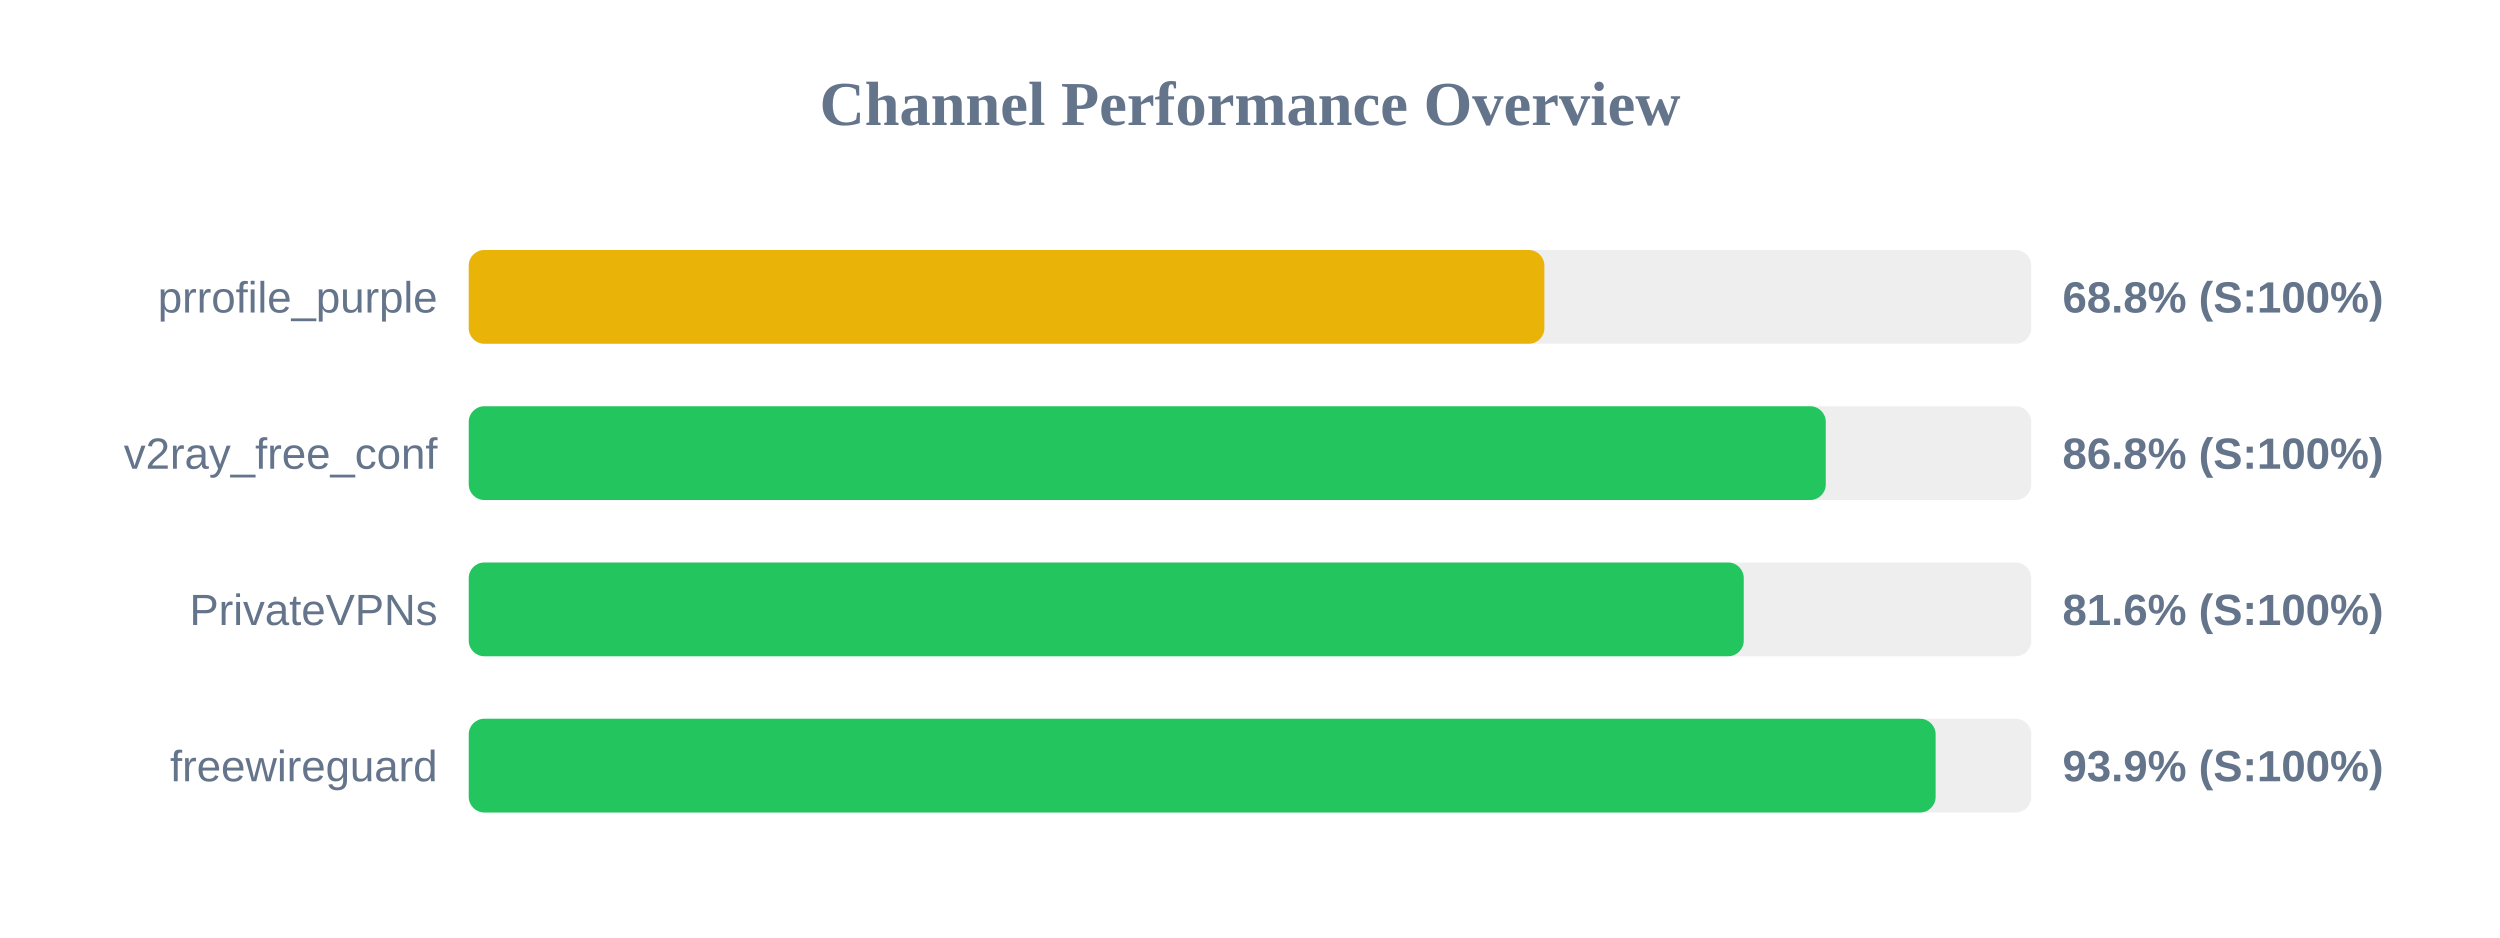
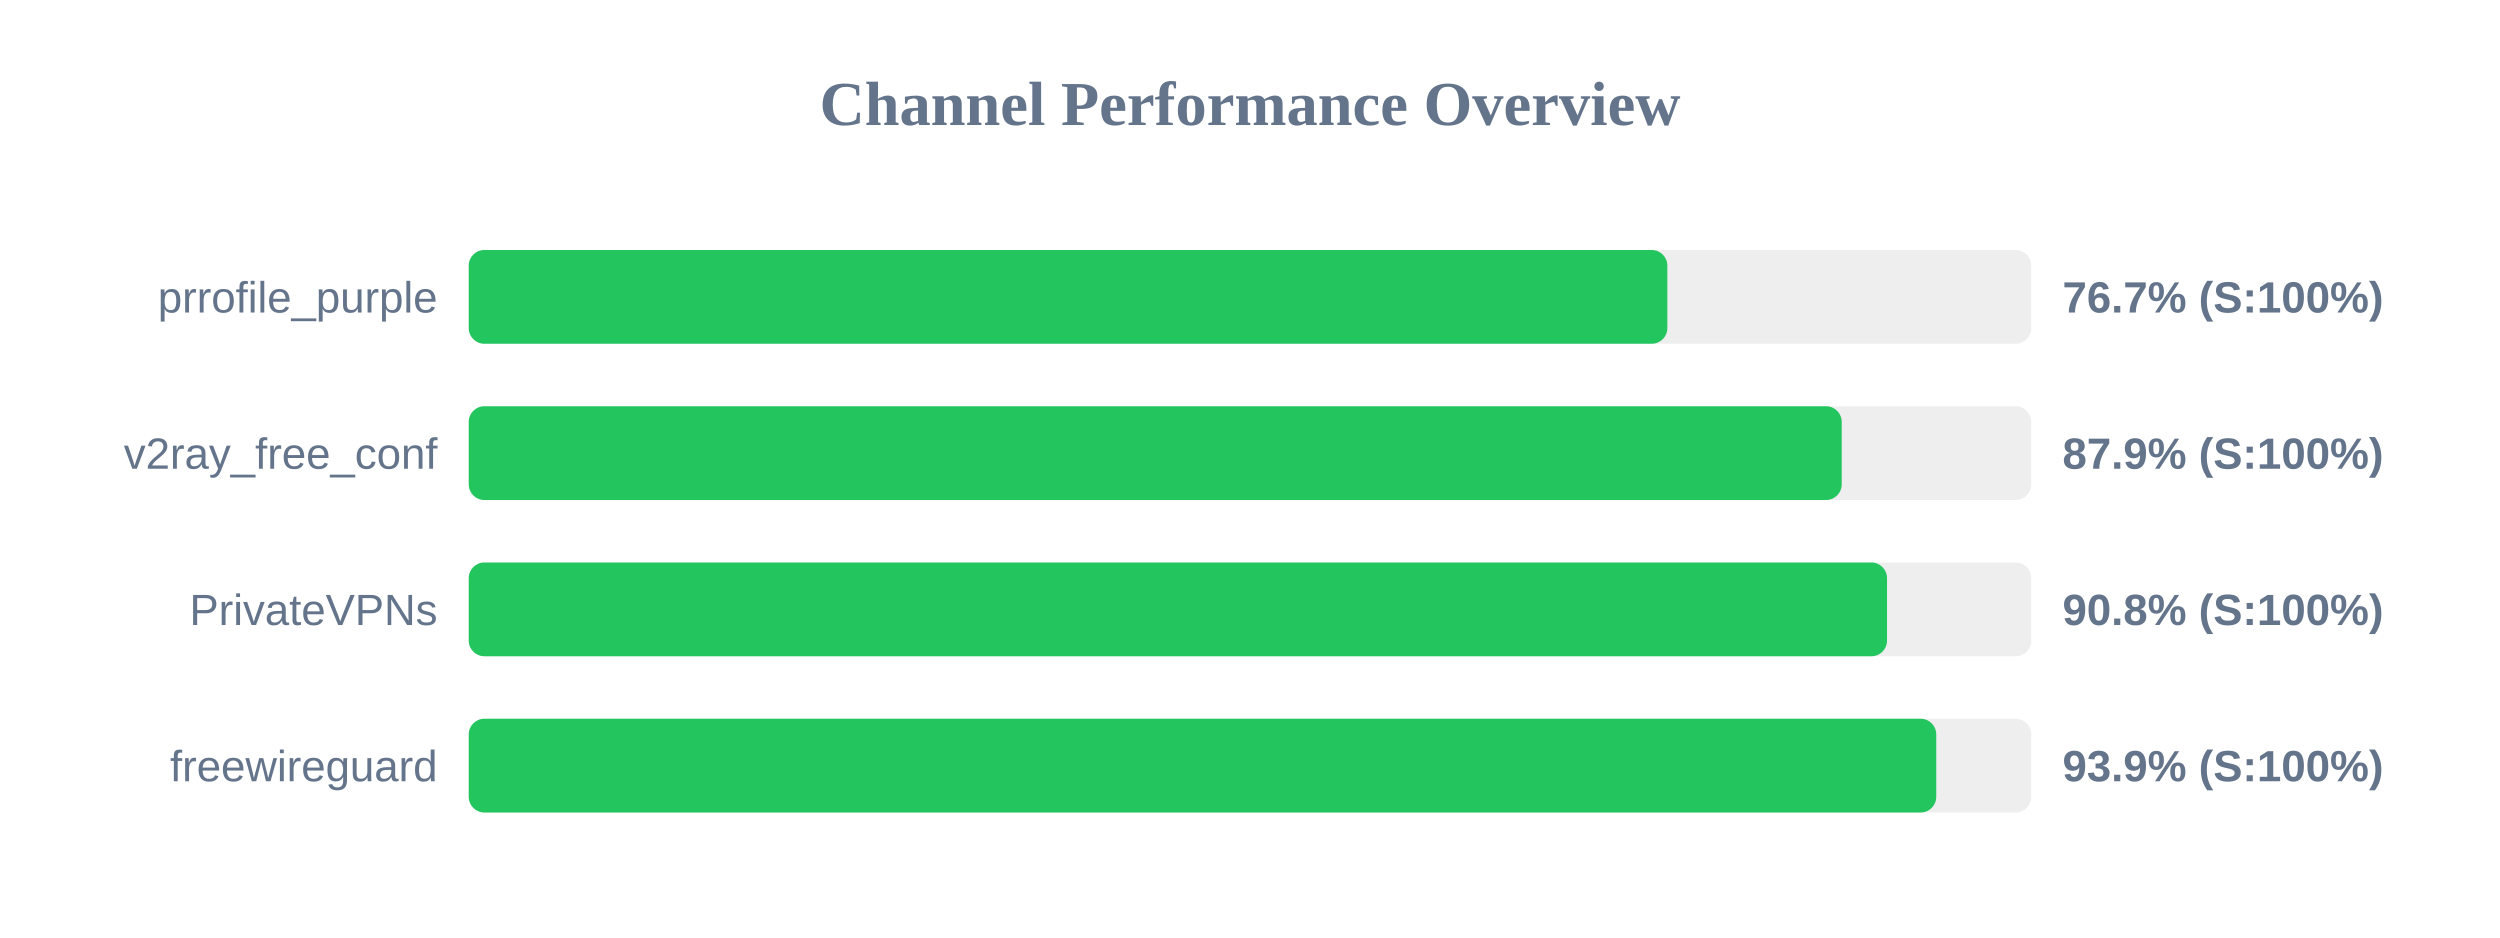
<svg xmlns="http://www.w3.org/2000/svg" width="800" height="300" version="1.1">
  <style>
        .row { font: 14px Arial; fill: #64748b; }
        .score { font: bold 14px Arial; fill: #64748b; }
    </style>
  <text x="400" y="40" text-anchor="middle" font-size="20px" font-weight="bold" fill="#64748b">Channel Performance Overview</text>
  <rect x="150" y="80" width="500" height="30" fill="#eee" rx="5" />
-   <rect x="150" y="80" width="344.2" height="30" fill="#eab308" rx="5" />
+   <rect x="150" y="80" width="383.55" height="30" fill="#22c55e" rx="5" />
  <text x="140" y="100" text-anchor="end" class="row">prrofile_purple</text>
-   <text x="660" y="100" text-anchor="start" class="score">68.8% (S:100%)</text>
+   <text x="660" y="100" text-anchor="start" class="score">76.7% (S:100%)</text>
  <rect x="150" y="130" width="500" height="30" fill="#eee" rx="5" />
-   <rect x="150" y="130" width="434.25" height="30" fill="#22c55e" rx="5" />
+   <rect x="150" y="130" width="439.35" height="30" fill="#22c55e" rx="5" />
  <text x="140" y="150" text-anchor="end" class="row">v2ray_free_conf</text>
-   <text x="660" y="150" text-anchor="start" class="score">86.8% (S:100%)</text>
+   <text x="660" y="150" text-anchor="start" class="score">87.9% (S:100%)</text>
  <rect x="150" y="180" width="500" height="30" fill="#eee" rx="5" />
-   <rect x="150" y="180" width="408.0" height="30" fill="#22c55e" rx="5" />
+   <rect x="150" y="180" width="453.85" height="30" fill="#22c55e" rx="5" />
  <text x="140" y="200" text-anchor="end" class="row">PrivateVPNs</text>
-   <text x="660" y="200" text-anchor="start" class="score">81.6% (S:100%)</text>
+   <text x="660" y="200" text-anchor="start" class="score">90.8% (S:100%)</text>
  <rect x="150" y="230" width="500" height="30" fill="#eee" rx="5" />
-   <rect x="150" y="230" width="469.4" height="30" fill="#22c55e" rx="5" />
+   <rect x="150" y="230" width="469.6" height="30" fill="#22c55e" rx="5" />
  <text x="140" y="250" text-anchor="end" class="row">freewireguard</text>
  <text x="660" y="250" text-anchor="start" class="score">93.9% (S:100%)</text>
</svg>
